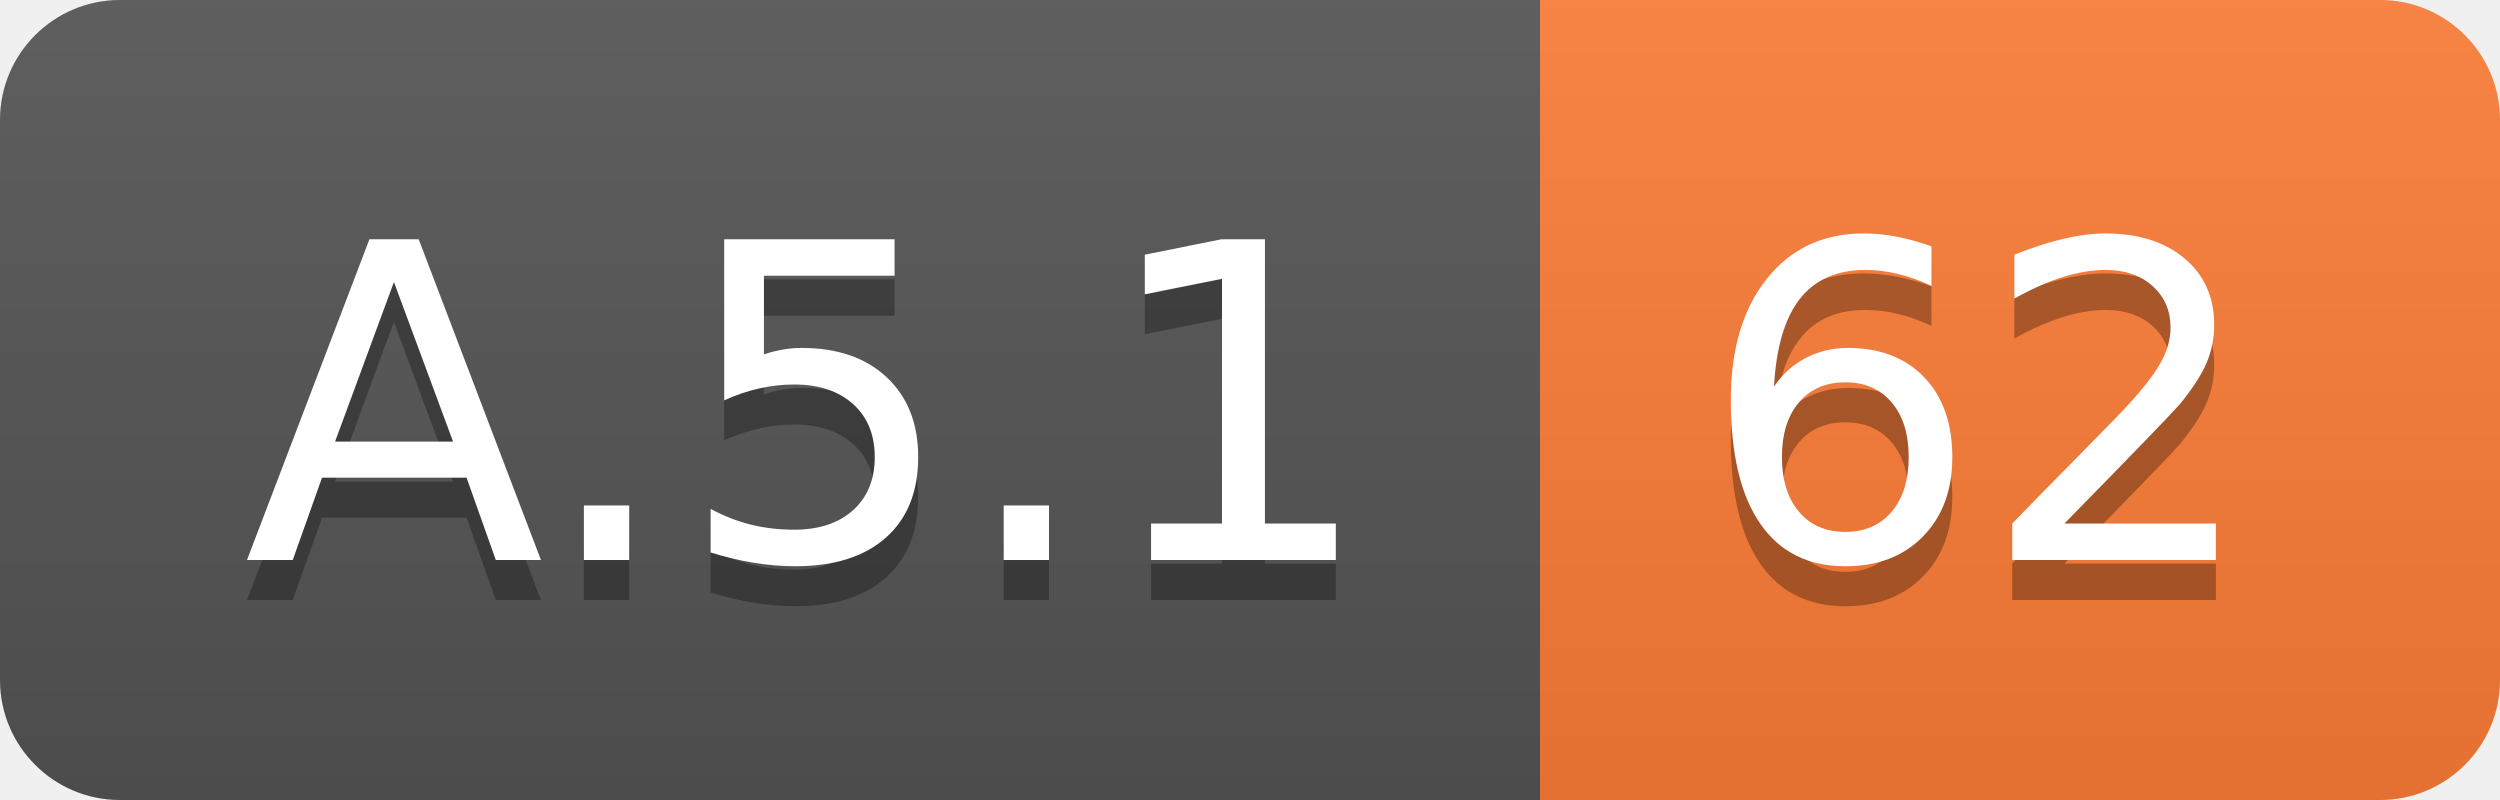
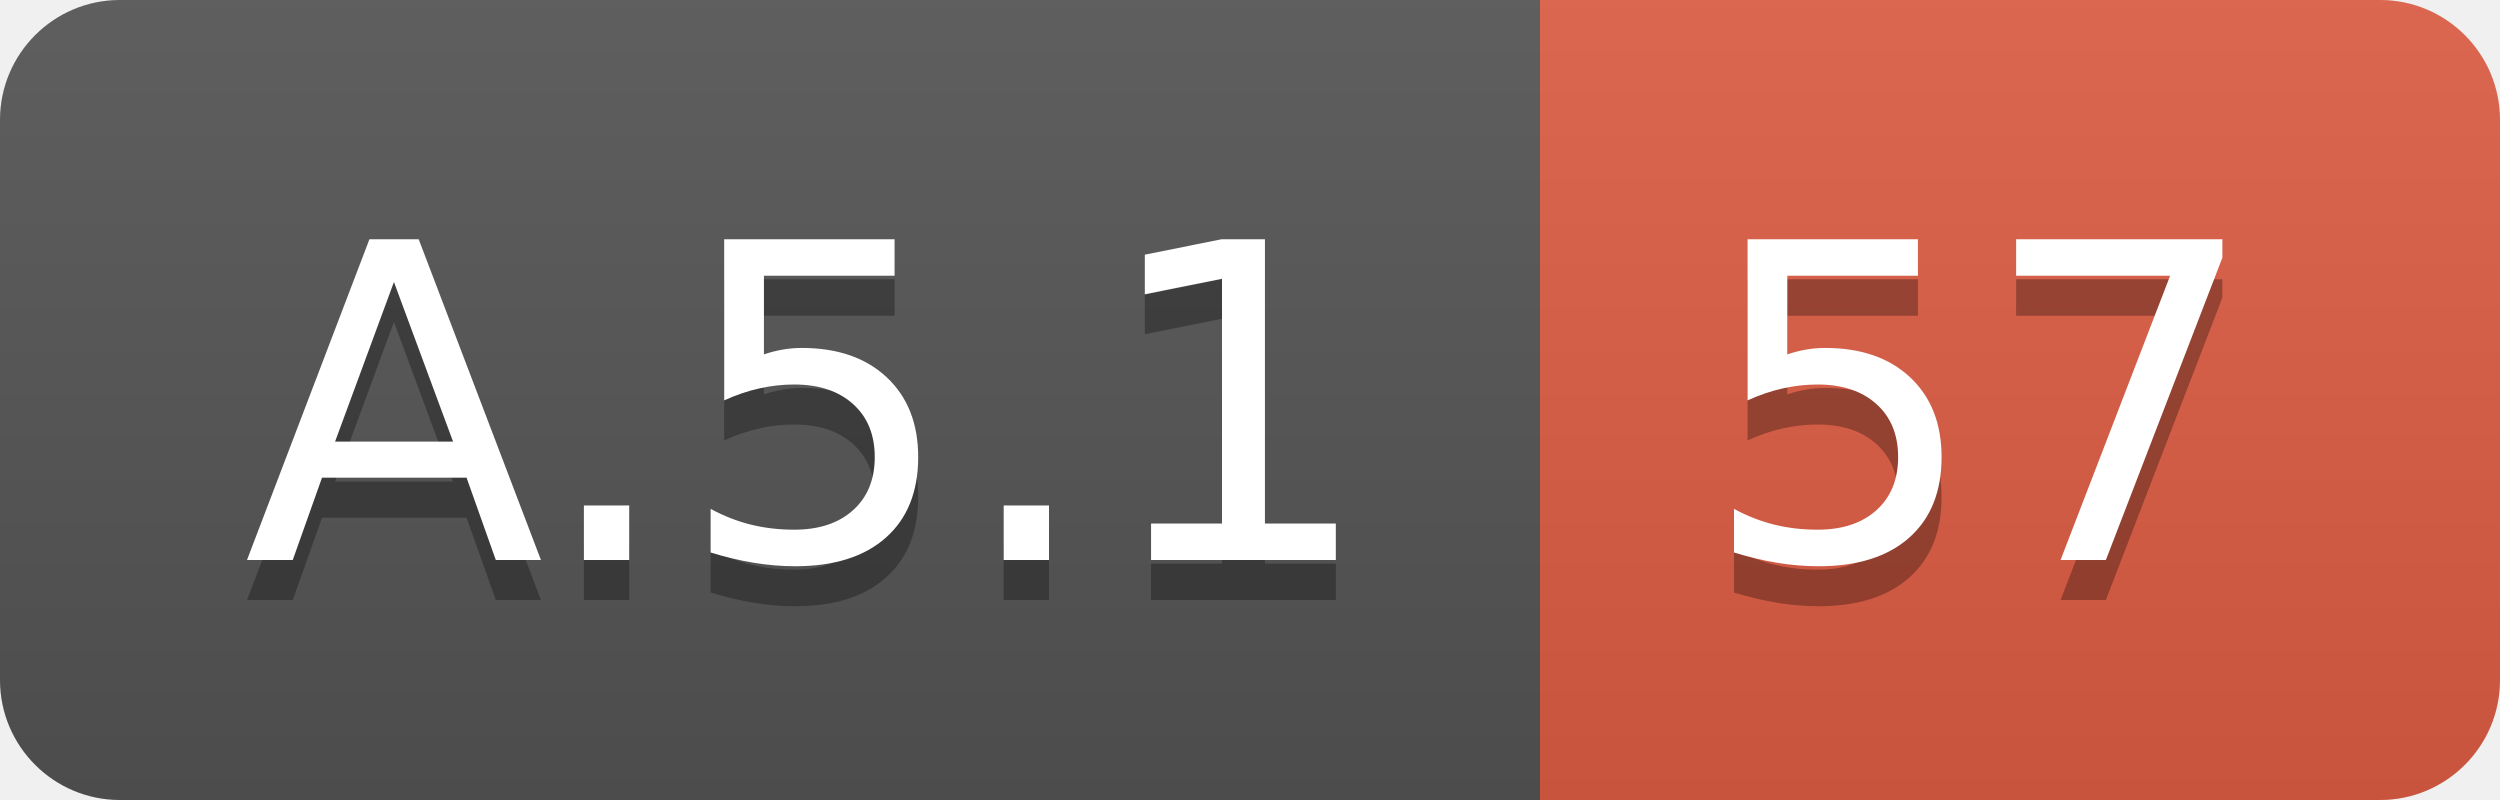
<svg xmlns="http://www.w3.org/2000/svg" width="62.5" height="20">
  <linearGradient id="smooth" x2="0" y2="100%">
    <stop offset="0" stop-color="#bbb" stop-opacity=".1" />
    <stop offset="1" stop-opacity=".1" />
  </linearGradient>
  <clipPath id="round">
    <rect width="62.5" height="20" rx="3" fill="#fff" />
  </clipPath>
  <g clip-path="url(#round)">
    <rect width="38.5" height="20" fill="#555" />
-     <rect x="38.5" width="24.0" height="20" fill="#fe7d37" />
+     <rect x="38.5" width="24.0" height="20" fill="#e05d44" />
    <rect width="62.5" height="20" fill="url(#smooth)" />
  </g>
  <g fill="#fff" text-anchor="middle" font-family="DejaVu Sans,Verdana,Geneva,sans-serif" font-size="110">
    <text x="202.5" y="150" fill="#010101" fill-opacity=".3" transform="scale(0.1)" textLength="285.0" lengthAdjust="spacing">A.5.1</text>
    <text x="202.5" y="140" transform="scale(0.1)" textLength="285.0" lengthAdjust="spacing">A.5.1</text>
-     <text x="495.0" y="150" fill="#010101" fill-opacity=".3" transform="scale(0.1)" textLength="140.0" lengthAdjust="spacing">62</text>
-     <text x="495.0" y="140" transform="scale(0.1)" textLength="140.0" lengthAdjust="spacing">62</text>
+     <text x="495.0" y="150" fill="#010101" fill-opacity=".3" transform="scale(0.1)" textLength="140.0" lengthAdjust="spacing">57</text>
+     <text x="495.0" y="140" transform="scale(0.1)" textLength="140.0" lengthAdjust="spacing">57</text>
  </g>
</svg>
